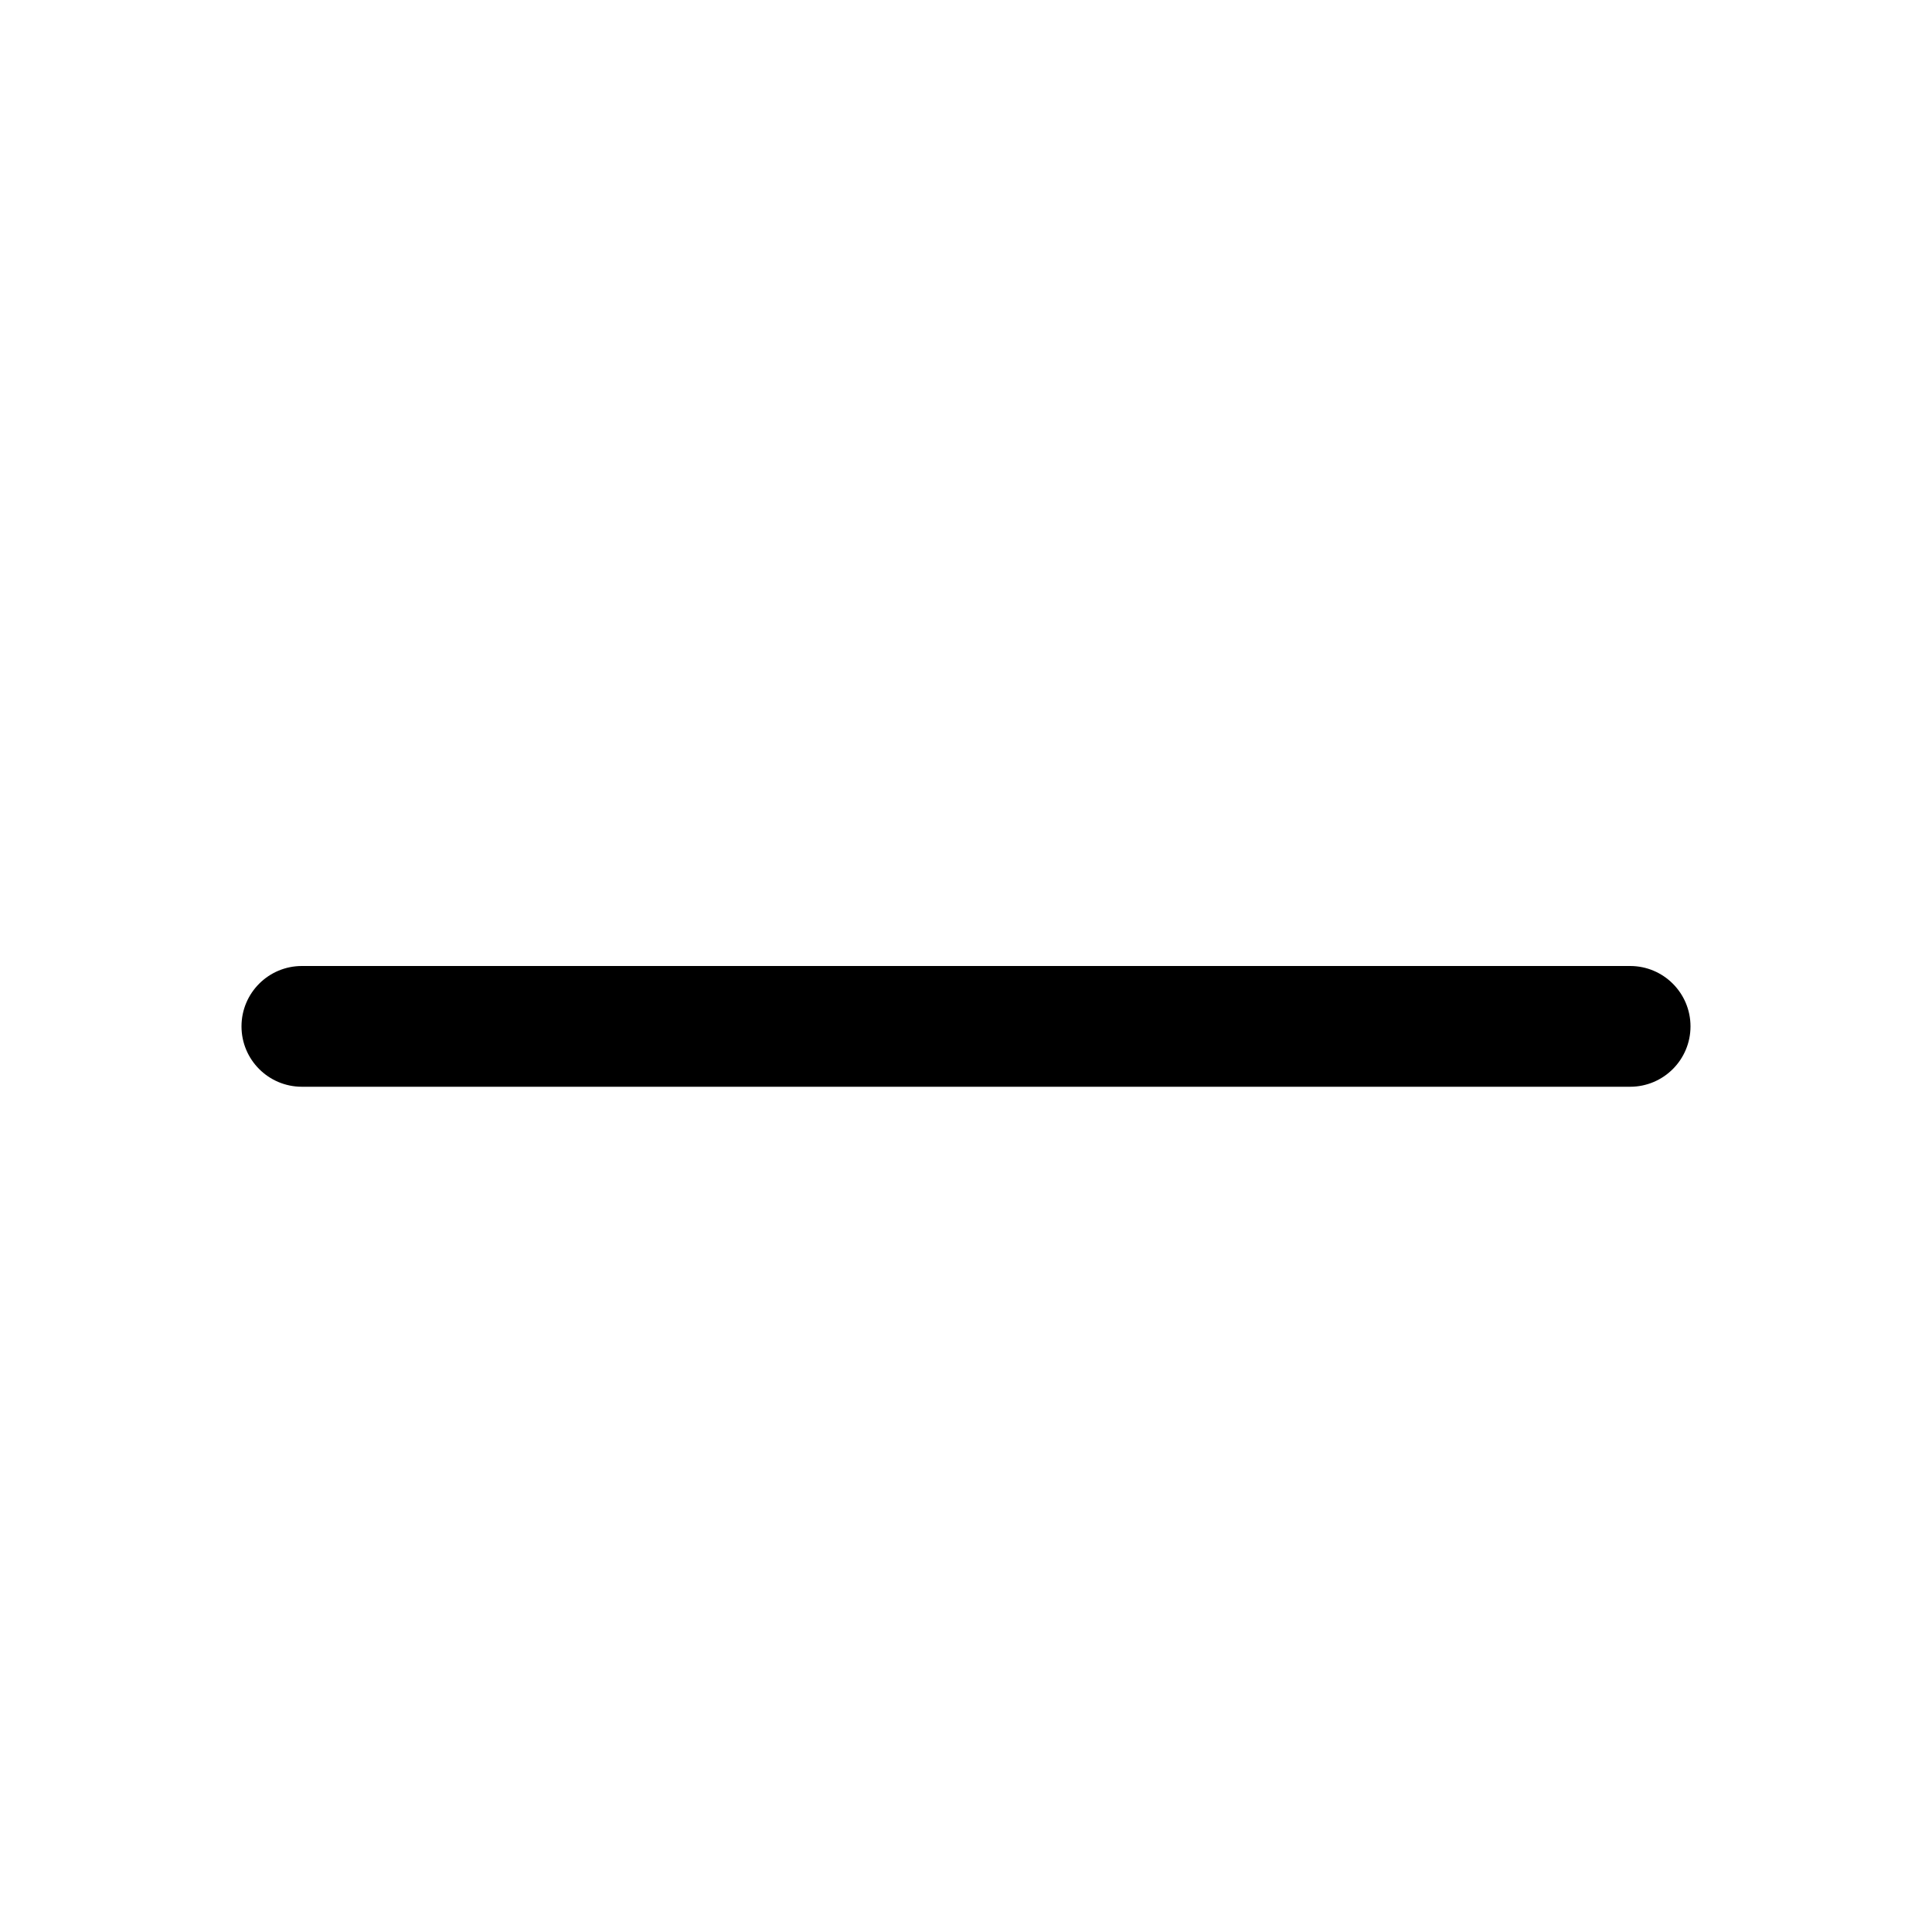
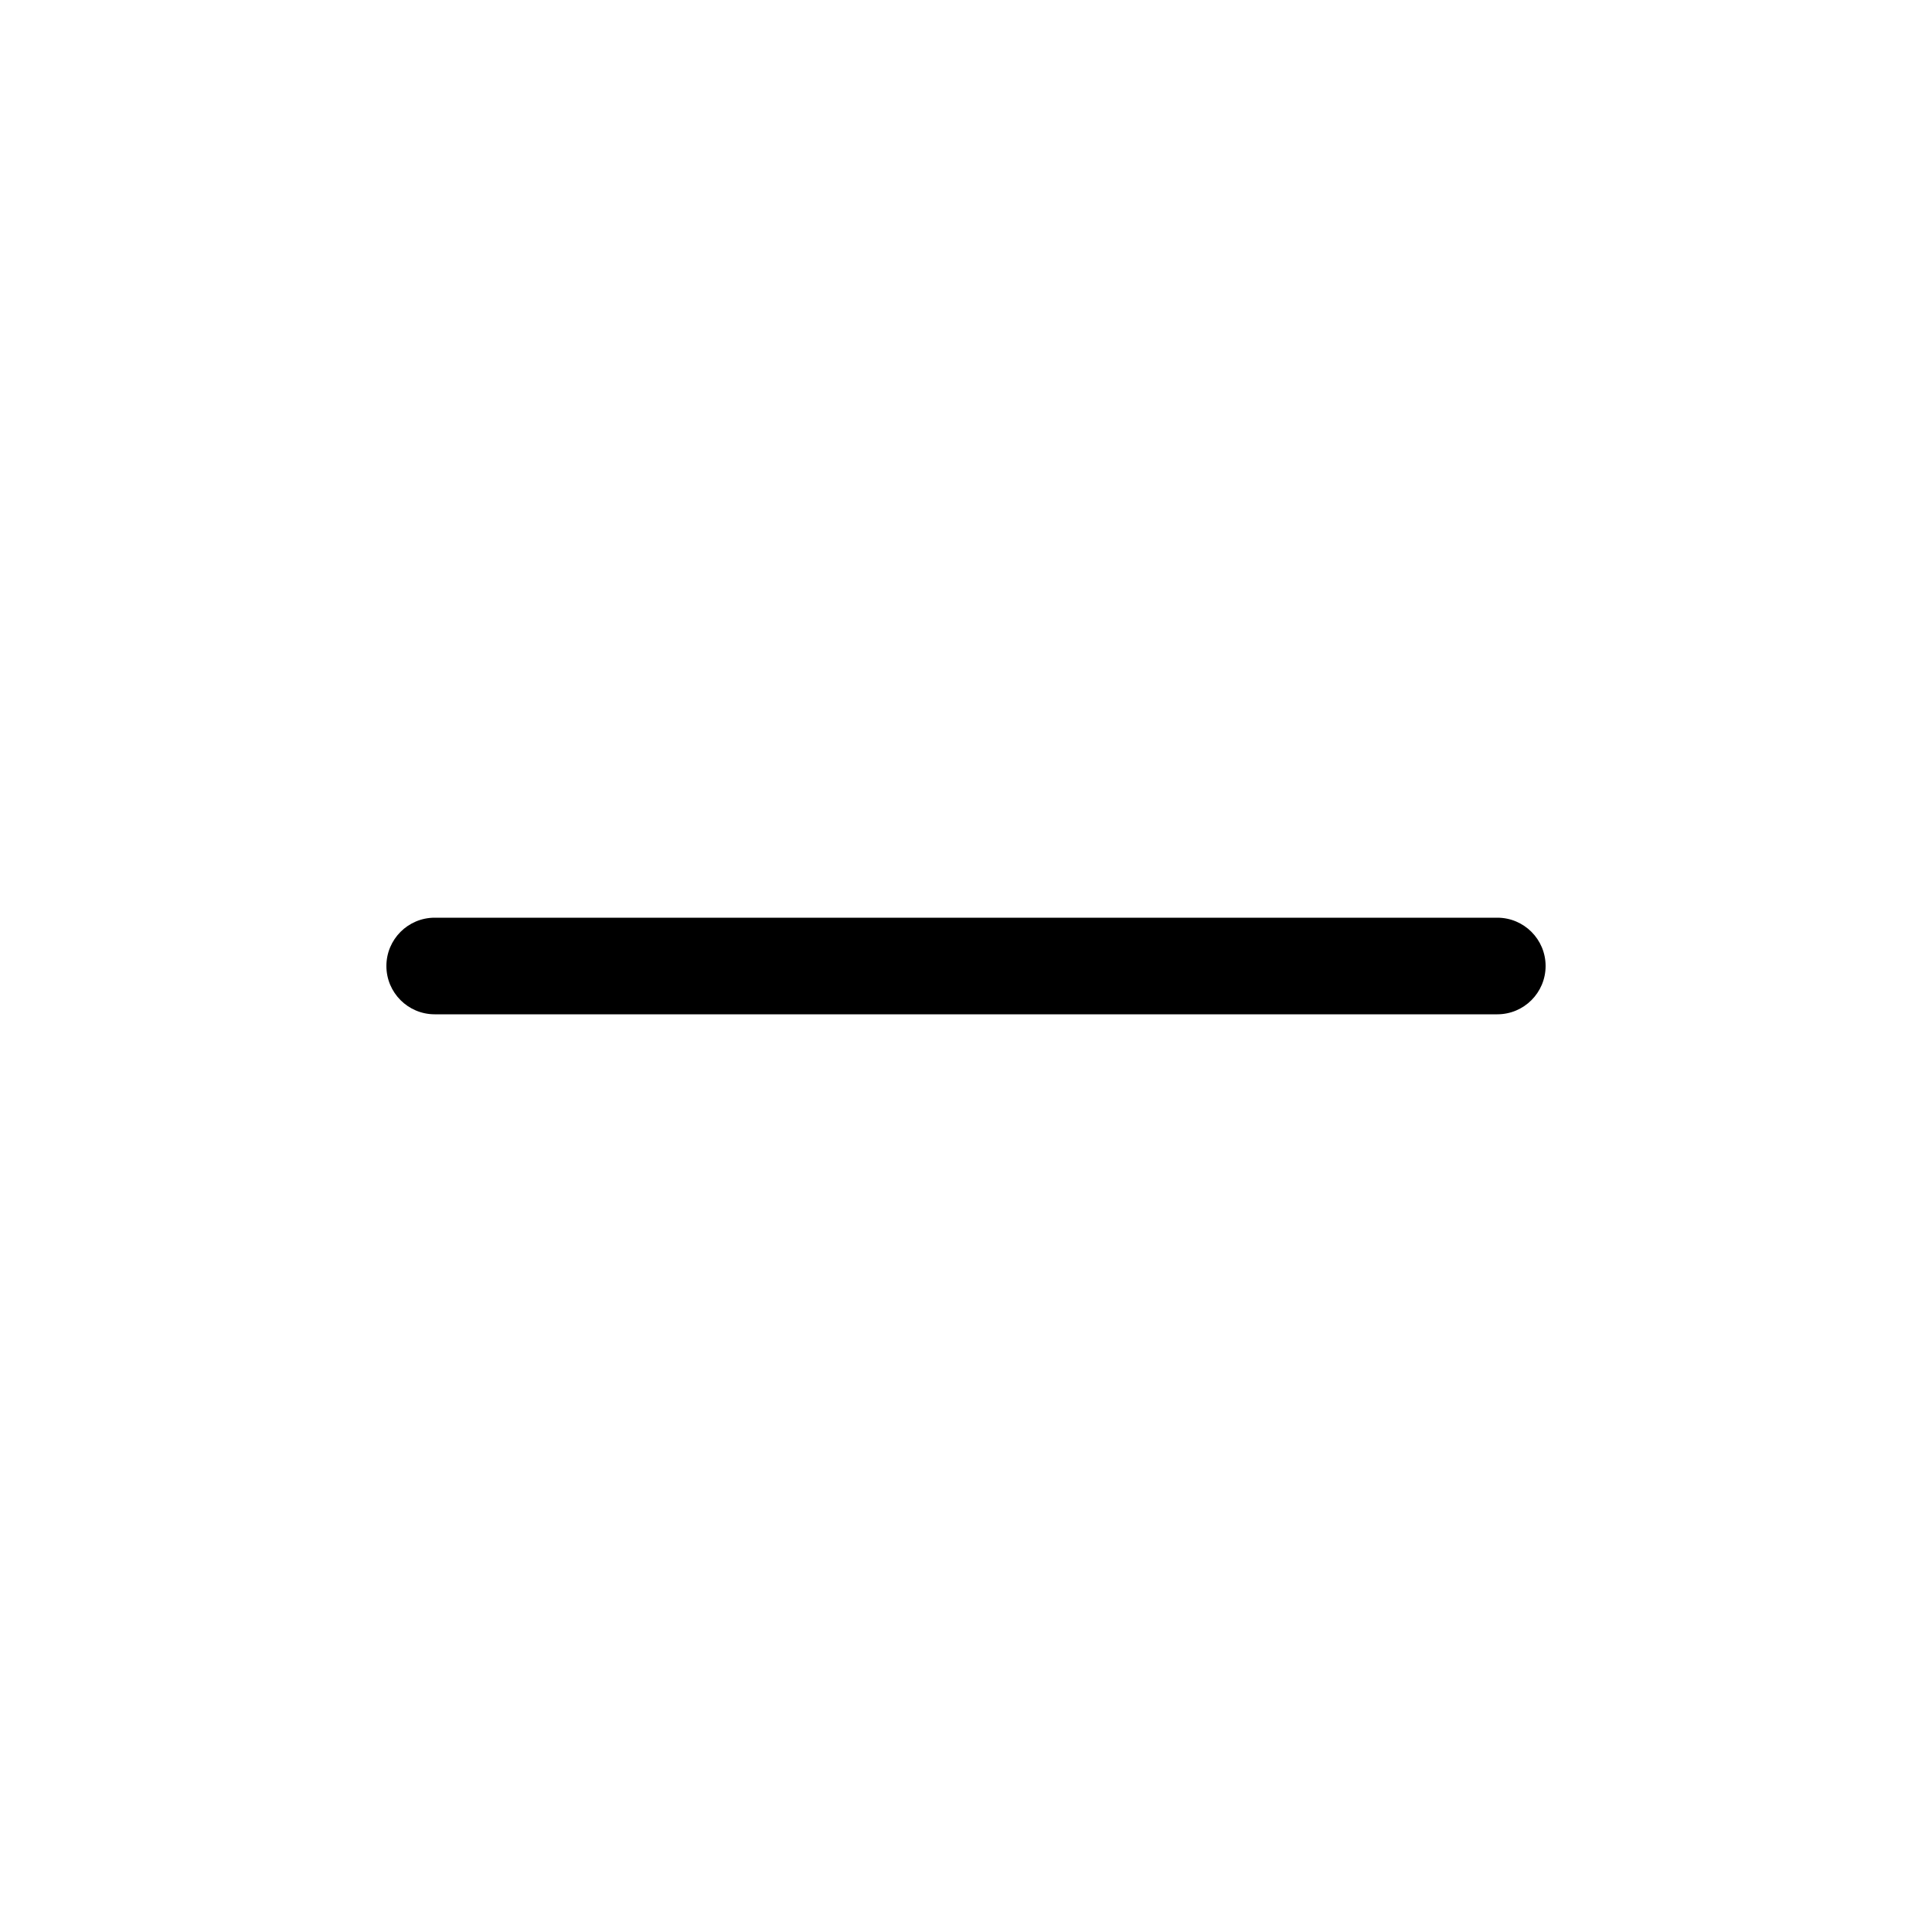
- <svg width="16" height="16" viewBox="0 0 16 16">
-   <path fill-rule="evenodd" d="M13.5 9a.5.5 0 0 0 0-1h-11a.5.5 0 0 0 0 1h11z" />
+ <svg xmlns="http://www.w3.org/2000/svg" width="20" height="20" viewBox="0 0 20 20">
+   <path d="M15.5 10.5a.5.5 0 0 0 0-1h-11a.5.5 0 0 0 0 1h11z" fill-rule="evenodd" />
</svg>
